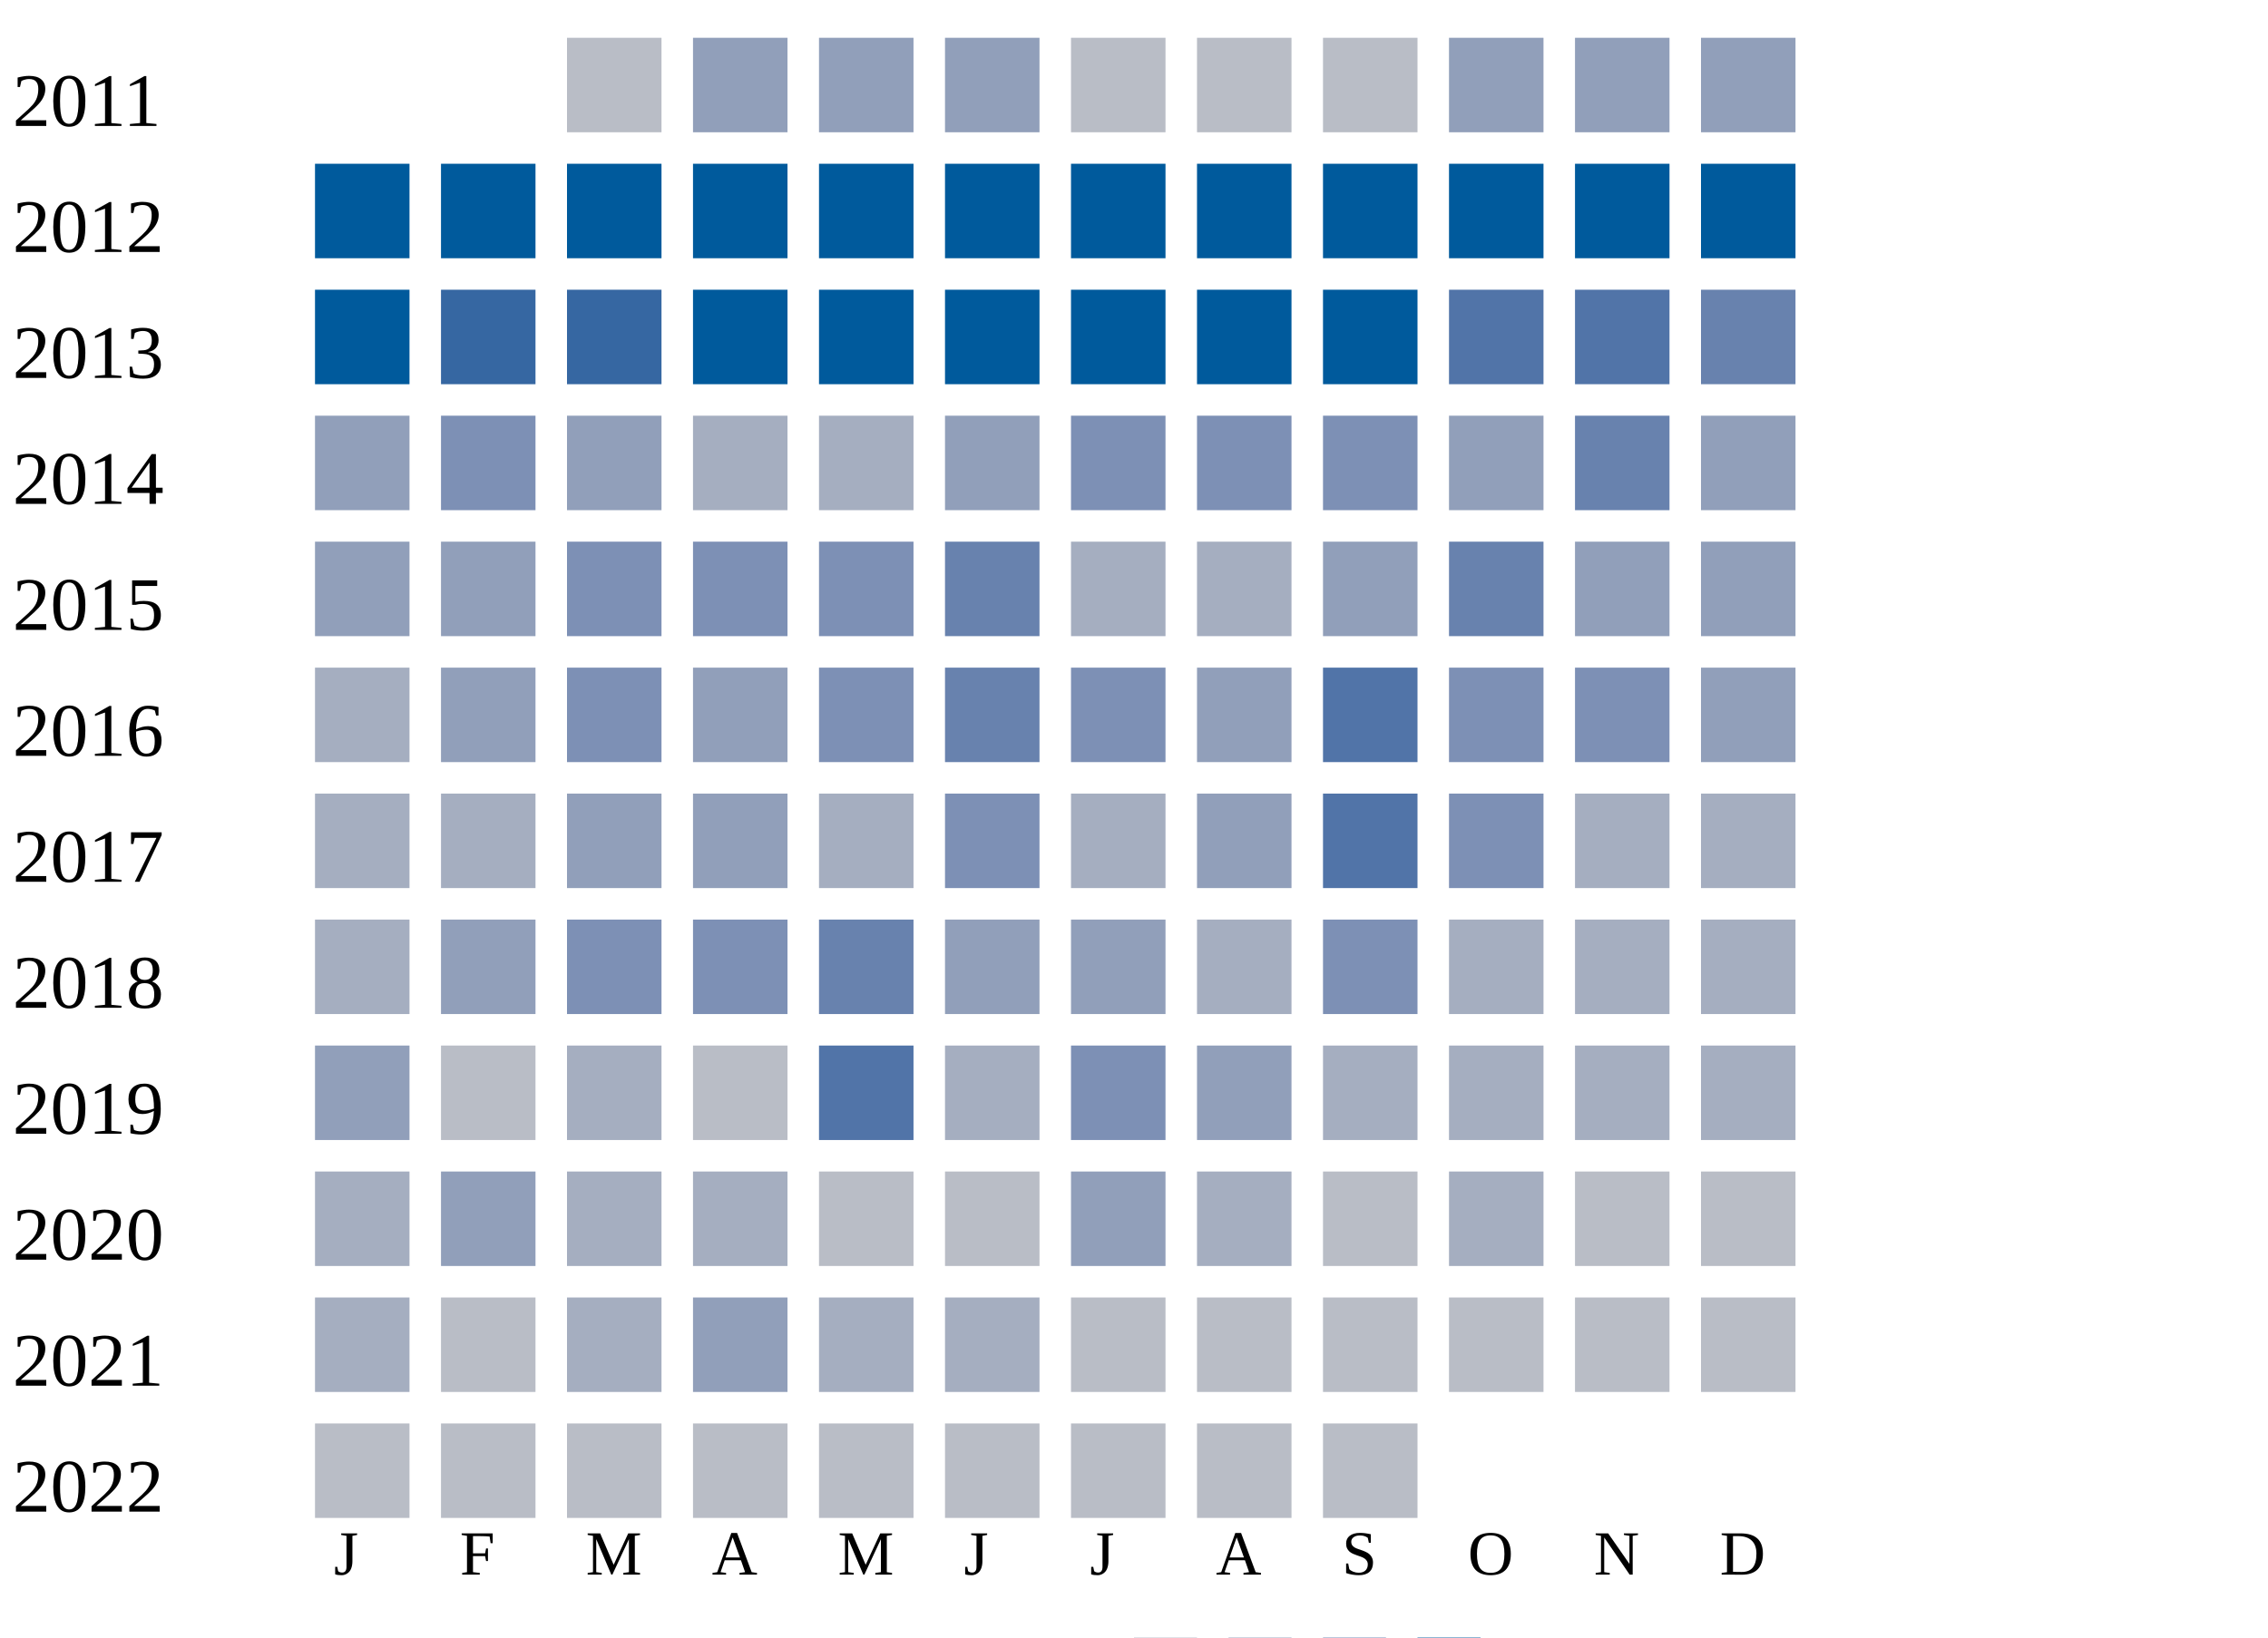
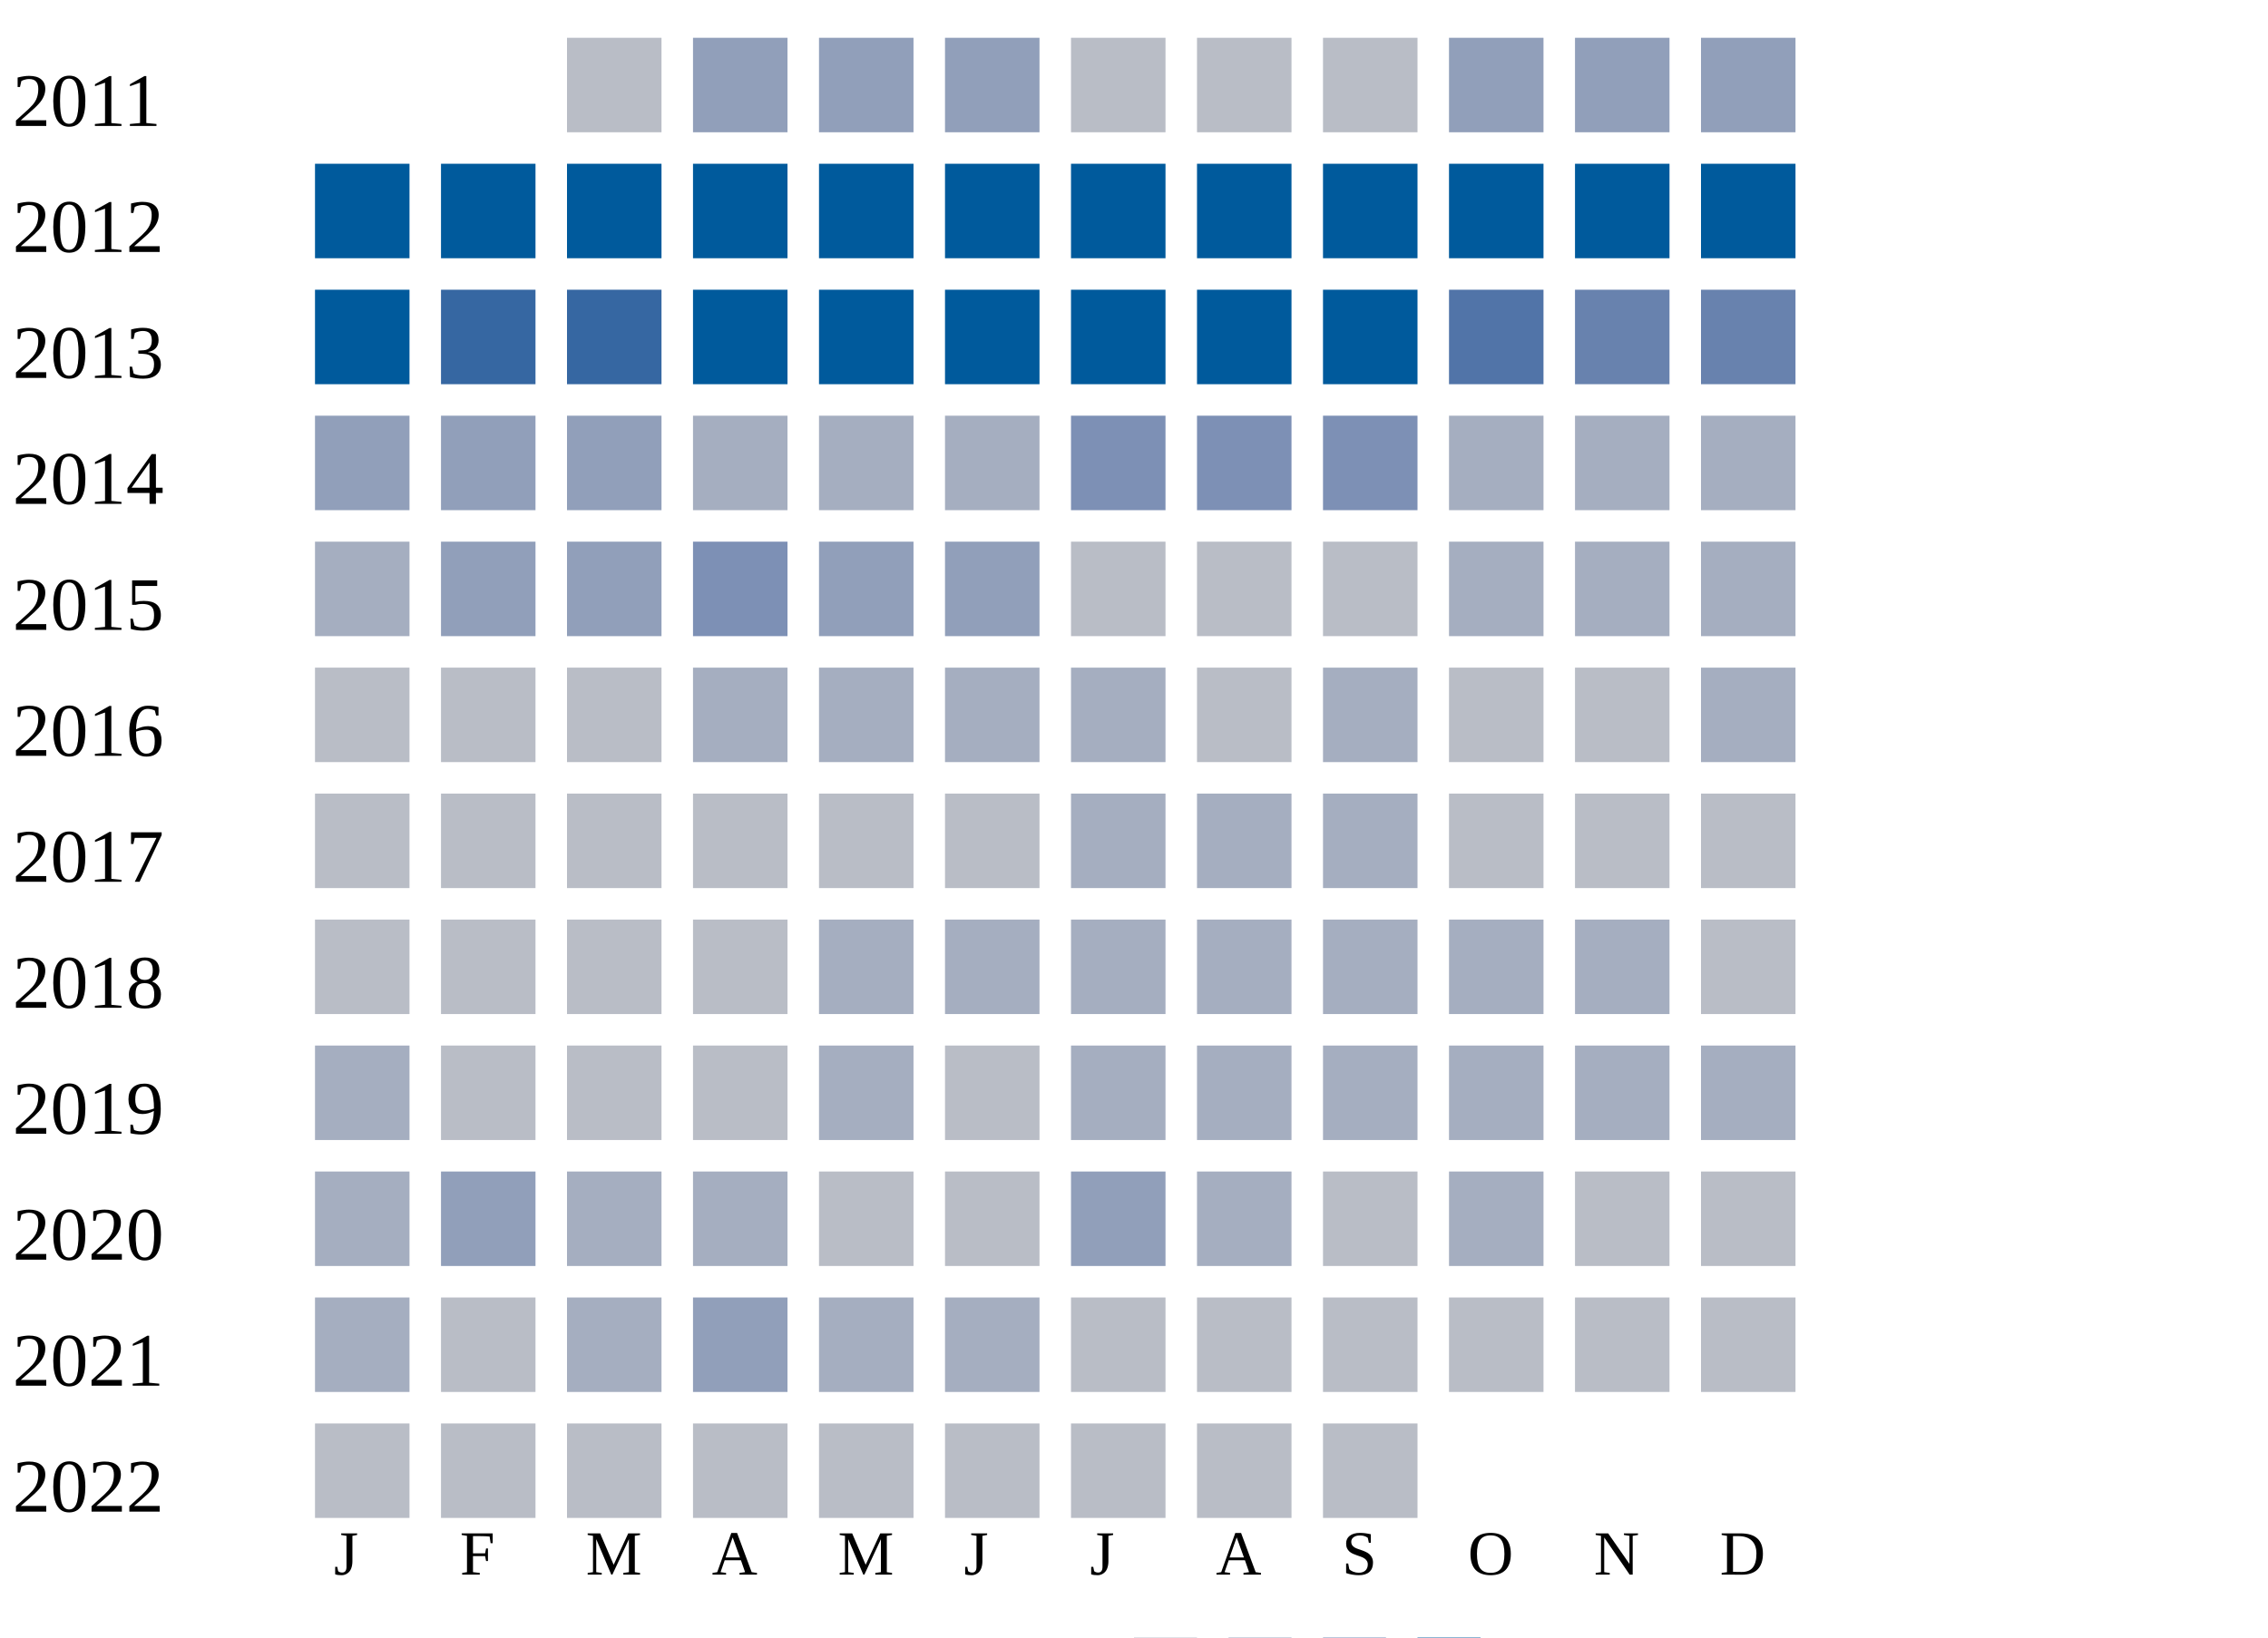
<svg xmlns="http://www.w3.org/2000/svg" width="360" height="260">
  <g transform="translate(0 0)">
    <text x="2" y="20">2011</text>
    <rect x="90" y="6" width="15" height="15" fill="#b9bdc6" />
    <rect x="110" y="6" width="15" height="15" fill="#919fba" />
    <rect x="130" y="6" width="15" height="15" fill="#919fba" />
    <rect x="150" y="6" width="15" height="15" fill="#919fba" />
    <rect x="170" y="6" width="15" height="15" fill="#b9bdc6" />
    <rect x="190" y="6" width="15" height="15" fill="#b9bdc6" />
    <rect x="210" y="6" width="15" height="15" fill="#b9bdc6" />
    <rect x="230" y="6" width="15" height="15" fill="#919fba" />
    <rect x="250" y="6" width="15" height="15" fill="#919fba" />
    <rect x="270" y="6" width="15" height="15" fill="#919fba" />
  </g>
  <g transform="translate(0 20)">
    <text x="2" y="20">2012</text>
    <rect x="50" y="6" width="15" height="15" fill="#005a9c" />
    <rect x="70" y="6" width="15" height="15" fill="#005a9c" />
    <rect x="90" y="6" width="15" height="15" fill="#005a9c" />
    <rect x="110" y="6" width="15" height="15" fill="#005a9c" />
    <rect x="130" y="6" width="15" height="15" fill="#005a9c" />
    <rect x="150" y="6" width="15" height="15" fill="#005a9c" />
    <rect x="170" y="6" width="15" height="15" fill="#005a9c" />
    <rect x="190" y="6" width="15" height="15" fill="#005a9c" />
    <rect x="210" y="6" width="15" height="15" fill="#005a9c" />
    <rect x="230" y="6" width="15" height="15" fill="#005a9c" />
    <rect x="250" y="6" width="15" height="15" fill="#005a9c" />
    <rect x="270" y="6" width="15" height="15" fill="#005a9c" />
  </g>
  <g transform="translate(0 40)">
    <text x="2" y="20">2013</text>
    <rect x="50" y="6" width="15" height="15" fill="#005a9c" />
    <rect x="70" y="6" width="15" height="15" fill="#3667a2" />
    <rect x="90" y="6" width="15" height="15" fill="#3667a2" />
    <rect x="110" y="6" width="15" height="15" fill="#005a9c" />
    <rect x="130" y="6" width="15" height="15" fill="#005a9c" />
    <rect x="150" y="6" width="15" height="15" fill="#005a9c" />
    <rect x="170" y="6" width="15" height="15" fill="#005a9c" />
    <rect x="190" y="6" width="15" height="15" fill="#005a9c" />
    <rect x="210" y="6" width="15" height="15" fill="#005a9c" />
    <rect x="230" y="6" width="15" height="15" fill="#5174a8" />
-     <rect x="250" y="6" width="15" height="15" fill="#5174a8" />
+     <rect x="250" y="6" width="15" height="15" fill="#6882ae" />
    <rect x="270" y="6" width="15" height="15" fill="#6882ae" />
  </g>
  <g transform="translate(0 60)">
    <text x="2" y="20">2014</text>
    <rect x="50" y="6" width="15" height="15" fill="#919fba" />
-     <rect x="70" y="6" width="15" height="15" fill="#7d90b5" />
+     <rect x="70" y="6" width="15" height="15" fill="#919fba" />
    <rect x="90" y="6" width="15" height="15" fill="#919fba" />
    <rect x="110" y="6" width="15" height="15" fill="#a5aec0" />
    <rect x="130" y="6" width="15" height="15" fill="#a5aec0" />
-     <rect x="150" y="6" width="15" height="15" fill="#919fba" />
+     <rect x="150" y="6" width="15" height="15" fill="#a5aec0" />
    <rect x="170" y="6" width="15" height="15" fill="#7d90b5" />
    <rect x="190" y="6" width="15" height="15" fill="#7d90b5" />
-     <rect x="210" y="6" width="15" height="15" fill="#7d90b5" />
-     <rect x="230" y="6" width="15" height="15" fill="#919fba" />
-     <rect x="250" y="6" width="15" height="15" fill="#6882ae" />
-     <rect x="270" y="6" width="15" height="15" fill="#919fba" />
-   </g>
-   <g transform="translate(0 80)">
-     <text x="2" y="20">2015</text>
-     <rect x="50" y="6" width="15" height="15" fill="#919fba" />
-     <rect x="70" y="6" width="15" height="15" fill="#919fba" />
-     <rect x="90" y="6" width="15" height="15" fill="#7d90b5" />
-     <rect x="110" y="6" width="15" height="15" fill="#7d90b5" />
-     <rect x="130" y="6" width="15" height="15" fill="#7d90b5" />
-     <rect x="150" y="6" width="15" height="15" fill="#6882ae" />
-     <rect x="170" y="6" width="15" height="15" fill="#a5aec0" />
-     <rect x="190" y="6" width="15" height="15" fill="#a5aec0" />
-     <rect x="210" y="6" width="15" height="15" fill="#919fba" />
-     <rect x="230" y="6" width="15" height="15" fill="#6882ae" />
-     <rect x="250" y="6" width="15" height="15" fill="#919fba" />
-     <rect x="270" y="6" width="15" height="15" fill="#919fba" />
-   </g>
-   <g transform="translate(0 100)">
-     <text x="2" y="20">2016</text>
-     <rect x="50" y="6" width="15" height="15" fill="#a5aec0" />
-     <rect x="70" y="6" width="15" height="15" fill="#919fba" />
-     <rect x="90" y="6" width="15" height="15" fill="#7d90b5" />
-     <rect x="110" y="6" width="15" height="15" fill="#919fba" />
-     <rect x="130" y="6" width="15" height="15" fill="#7d90b5" />
-     <rect x="150" y="6" width="15" height="15" fill="#6882ae" />
-     <rect x="170" y="6" width="15" height="15" fill="#7d90b5" />
-     <rect x="190" y="6" width="15" height="15" fill="#919fba" />
-     <rect x="210" y="6" width="15" height="15" fill="#5174a8" />
-     <rect x="230" y="6" width="15" height="15" fill="#7d90b5" />
-     <rect x="250" y="6" width="15" height="15" fill="#7d90b5" />
-     <rect x="270" y="6" width="15" height="15" fill="#919fba" />
-   </g>
-   <g transform="translate(0 120)">
-     <text x="2" y="20">2017</text>
-     <rect x="50" y="6" width="15" height="15" fill="#a5aec0" />
-     <rect x="70" y="6" width="15" height="15" fill="#a5aec0" />
-     <rect x="90" y="6" width="15" height="15" fill="#919fba" />
-     <rect x="110" y="6" width="15" height="15" fill="#919fba" />
-     <rect x="130" y="6" width="15" height="15" fill="#a5aec0" />
-     <rect x="150" y="6" width="15" height="15" fill="#7d90b5" />
-     <rect x="170" y="6" width="15" height="15" fill="#a5aec0" />
-     <rect x="190" y="6" width="15" height="15" fill="#919fba" />
-     <rect x="210" y="6" width="15" height="15" fill="#5174a8" />
-     <rect x="230" y="6" width="15" height="15" fill="#7d90b5" />
-     <rect x="250" y="6" width="15" height="15" fill="#a5aec0" />
-     <rect x="270" y="6" width="15" height="15" fill="#a5aec0" />
-   </g>
-   <g transform="translate(0 140)">
-     <text x="2" y="20">2018</text>
-     <rect x="50" y="6" width="15" height="15" fill="#a5aec0" />
-     <rect x="70" y="6" width="15" height="15" fill="#919fba" />
-     <rect x="90" y="6" width="15" height="15" fill="#7d90b5" />
-     <rect x="110" y="6" width="15" height="15" fill="#7d90b5" />
-     <rect x="130" y="6" width="15" height="15" fill="#6882ae" />
-     <rect x="150" y="6" width="15" height="15" fill="#919fba" />
-     <rect x="170" y="6" width="15" height="15" fill="#919fba" />
-     <rect x="190" y="6" width="15" height="15" fill="#a5aec0" />
    <rect x="210" y="6" width="15" height="15" fill="#7d90b5" />
    <rect x="230" y="6" width="15" height="15" fill="#a5aec0" />
    <rect x="250" y="6" width="15" height="15" fill="#a5aec0" />
    <rect x="270" y="6" width="15" height="15" fill="#a5aec0" />
  </g>
+   <g transform="translate(0 80)">
+     <text x="2" y="20">2015</text>
+     <rect x="50" y="6" width="15" height="15" fill="#a5aec0" />
+     <rect x="70" y="6" width="15" height="15" fill="#919fba" />
+     <rect x="90" y="6" width="15" height="15" fill="#919fba" />
+     <rect x="110" y="6" width="15" height="15" fill="#7d90b5" />
+     <rect x="130" y="6" width="15" height="15" fill="#919fba" />
+     <rect x="150" y="6" width="15" height="15" fill="#919fba" />
+     <rect x="170" y="6" width="15" height="15" fill="#b9bdc6" />
+     <rect x="190" y="6" width="15" height="15" fill="#b9bdc6" />
+     <rect x="210" y="6" width="15" height="15" fill="#b9bdc6" />
+     <rect x="230" y="6" width="15" height="15" fill="#a5aec0" />
+     <rect x="250" y="6" width="15" height="15" fill="#a5aec0" />
+     <rect x="270" y="6" width="15" height="15" fill="#a5aec0" />
+   </g>
+   <g transform="translate(0 100)">
+     <text x="2" y="20">2016</text>
+     <rect x="50" y="6" width="15" height="15" fill="#b9bdc6" />
+     <rect x="70" y="6" width="15" height="15" fill="#b9bdc6" />
+     <rect x="90" y="6" width="15" height="15" fill="#b9bdc6" />
+     <rect x="110" y="6" width="15" height="15" fill="#a5aec0" />
+     <rect x="130" y="6" width="15" height="15" fill="#a5aec0" />
+     <rect x="150" y="6" width="15" height="15" fill="#a5aec0" />
+     <rect x="170" y="6" width="15" height="15" fill="#a5aec0" />
+     <rect x="190" y="6" width="15" height="15" fill="#b9bdc6" />
+     <rect x="210" y="6" width="15" height="15" fill="#a5aec0" />
+     <rect x="230" y="6" width="15" height="15" fill="#b9bdc6" />
+     <rect x="250" y="6" width="15" height="15" fill="#b9bdc6" />
+     <rect x="270" y="6" width="15" height="15" fill="#a5aec0" />
+   </g>
+   <g transform="translate(0 120)">
+     <text x="2" y="20">2017</text>
+     <rect x="50" y="6" width="15" height="15" fill="#b9bdc6" />
+     <rect x="70" y="6" width="15" height="15" fill="#b9bdc6" />
+     <rect x="90" y="6" width="15" height="15" fill="#b9bdc6" />
+     <rect x="110" y="6" width="15" height="15" fill="#b9bdc6" />
+     <rect x="130" y="6" width="15" height="15" fill="#b9bdc6" />
+     <rect x="150" y="6" width="15" height="15" fill="#b9bdc6" />
+     <rect x="170" y="6" width="15" height="15" fill="#a5aec0" />
+     <rect x="190" y="6" width="15" height="15" fill="#a5aec0" />
+     <rect x="210" y="6" width="15" height="15" fill="#a5aec0" />
+     <rect x="230" y="6" width="15" height="15" fill="#b9bdc6" />
+     <rect x="250" y="6" width="15" height="15" fill="#b9bdc6" />
+     <rect x="270" y="6" width="15" height="15" fill="#b9bdc6" />
+   </g>
+   <g transform="translate(0 140)">
+     <text x="2" y="20">2018</text>
+     <rect x="50" y="6" width="15" height="15" fill="#b9bdc6" />
+     <rect x="70" y="6" width="15" height="15" fill="#b9bdc6" />
+     <rect x="90" y="6" width="15" height="15" fill="#b9bdc6" />
+     <rect x="110" y="6" width="15" height="15" fill="#b9bdc6" />
+     <rect x="130" y="6" width="15" height="15" fill="#a5aec0" />
+     <rect x="150" y="6" width="15" height="15" fill="#a5aec0" />
+     <rect x="170" y="6" width="15" height="15" fill="#a5aec0" />
+     <rect x="190" y="6" width="15" height="15" fill="#a5aec0" />
+     <rect x="210" y="6" width="15" height="15" fill="#a5aec0" />
+     <rect x="230" y="6" width="15" height="15" fill="#a5aec0" />
+     <rect x="250" y="6" width="15" height="15" fill="#a5aec0" />
+     <rect x="270" y="6" width="15" height="15" fill="#b9bdc6" />
+   </g>
  <g transform="translate(0 160)">
    <text x="2" y="20">2019</text>
-     <rect x="50" y="6" width="15" height="15" fill="#919fba" />
+     <rect x="50" y="6" width="15" height="15" fill="#a5aec0" />
    <rect x="70" y="6" width="15" height="15" fill="#b9bdc6" />
-     <rect x="90" y="6" width="15" height="15" fill="#a5aec0" />
+     <rect x="90" y="6" width="15" height="15" fill="#b9bdc6" />
    <rect x="110" y="6" width="15" height="15" fill="#b9bdc6" />
-     <rect x="130" y="6" width="15" height="15" fill="#5174a8" />
-     <rect x="150" y="6" width="15" height="15" fill="#a5aec0" />
-     <rect x="170" y="6" width="15" height="15" fill="#7d90b5" />
-     <rect x="190" y="6" width="15" height="15" fill="#919fba" />
+     <rect x="130" y="6" width="15" height="15" fill="#a5aec0" />
+     <rect x="150" y="6" width="15" height="15" fill="#b9bdc6" />
+     <rect x="170" y="6" width="15" height="15" fill="#a5aec0" />
+     <rect x="190" y="6" width="15" height="15" fill="#a5aec0" />
    <rect x="210" y="6" width="15" height="15" fill="#a5aec0" />
    <rect x="230" y="6" width="15" height="15" fill="#a5aec0" />
    <rect x="250" y="6" width="15" height="15" fill="#a5aec0" />
    <rect x="270" y="6" width="15" height="15" fill="#a5aec0" />
  </g>
  <g transform="translate(0 180)">
    <text x="2" y="20">2020</text>
    <rect x="50" y="6" width="15" height="15" fill="#a5aec0" />
    <rect x="70" y="6" width="15" height="15" fill="#919fba" />
    <rect x="90" y="6" width="15" height="15" fill="#a5aec0" />
    <rect x="110" y="6" width="15" height="15" fill="#a5aec0" />
    <rect x="130" y="6" width="15" height="15" fill="#b9bdc6" />
    <rect x="150" y="6" width="15" height="15" fill="#b9bdc6" />
    <rect x="170" y="6" width="15" height="15" fill="#919fba" />
    <rect x="190" y="6" width="15" height="15" fill="#a5aec0" />
    <rect x="210" y="6" width="15" height="15" fill="#b9bdc6" />
    <rect x="230" y="6" width="15" height="15" fill="#a5aec0" />
    <rect x="250" y="6" width="15" height="15" fill="#b9bdc6" />
    <rect x="270" y="6" width="15" height="15" fill="#b9bdc6" />
  </g>
  <g transform="translate(0 200)">
    <text x="2" y="20">2021</text>
    <rect x="50" y="6" width="15" height="15" fill="#a5aec0" />
    <rect x="70" y="6" width="15" height="15" fill="#b9bdc6" />
    <rect x="90" y="6" width="15" height="15" fill="#a5aec0" />
    <rect x="110" y="6" width="15" height="15" fill="#919fba" />
    <rect x="130" y="6" width="15" height="15" fill="#a5aec0" />
    <rect x="150" y="6" width="15" height="15" fill="#a5aec0" />
    <rect x="170" y="6" width="15" height="15" fill="#b9bdc6" />
    <rect x="190" y="6" width="15" height="15" fill="#b9bdc6" />
    <rect x="210" y="6" width="15" height="15" fill="#b9bdc6" />
    <rect x="230" y="6" width="15" height="15" fill="#b9bdc6" />
    <rect x="250" y="6" width="15" height="15" fill="#b9bdc6" />
    <rect x="270" y="6" width="15" height="15" fill="#b9bdc6" />
  </g>
  <g transform="translate(0 220)">
    <text x="2" y="20">2022</text>
    <rect x="50" y="6" width="15" height="15" fill="#b9bdc6" />
    <rect x="70" y="6" width="15" height="15" fill="#b9bdc6" />
    <rect x="90" y="6" width="15" height="15" fill="#b9bdc6" />
    <rect x="110" y="6" width="15" height="15" fill="#b9bdc6" />
    <rect x="130" y="6" width="15" height="15" fill="#b9bdc6" />
    <rect x="150" y="6" width="15" height="15" fill="#b9bdc6" />
    <rect x="170" y="6" width="15" height="15" fill="#b9bdc6" />
    <rect x="190" y="6" width="15" height="15" fill="#b9bdc6" />
    <rect x="210" y="6" width="15" height="15" fill="#b9bdc6" />
  </g>
  <text style="font-size: 10px; text-align: center" x="53" y="250">J</text>
  <text style="font-size: 10px; text-align: center" x="73" y="250">F</text>
  <text style="font-size: 10px; text-align: center" x="93" y="250">M</text>
  <text style="font-size: 10px; text-align: center" x="113" y="250">A</text>
  <text style="font-size: 10px; text-align: center" x="133" y="250">M</text>
  <text style="font-size: 10px; text-align: center" x="153" y="250">J</text>
  <text style="font-size: 10px; text-align: center" x="173" y="250">J</text>
  <text style="font-size: 10px; text-align: center" x="193" y="250">A</text>
  <text style="font-size: 10px; text-align: center" x="213" y="250">S</text>
  <text style="font-size: 10px; text-align: center" x="233" y="250">O</text>
  <text style="font-size: 10px; text-align: center" x="253" y="250">N</text>
  <text style="font-size: 10px; text-align: center" x="273" y="250">D</text>
  <text style="font-size: 10px;" x="155" y="269">Less</text>
  <rect fill="#b9bdc6" width="10" height="10" x="180" y="260" />
  <rect fill="#919fba" width="10" height="10" x="195" y="260" />
  <rect fill="#6882ae" width="10" height="10" x="210" y="260" />
  <rect fill="#005a9c" width="10" height="10" x="225" y="260" />
  <text x="240" y="269" style="font-size: 10px;">More</text>
</svg>
